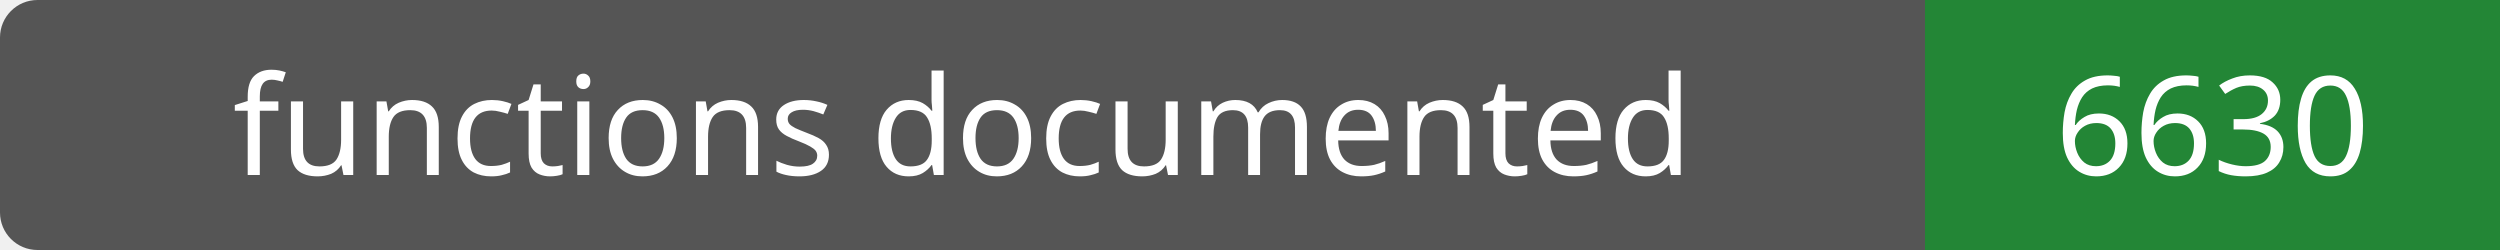
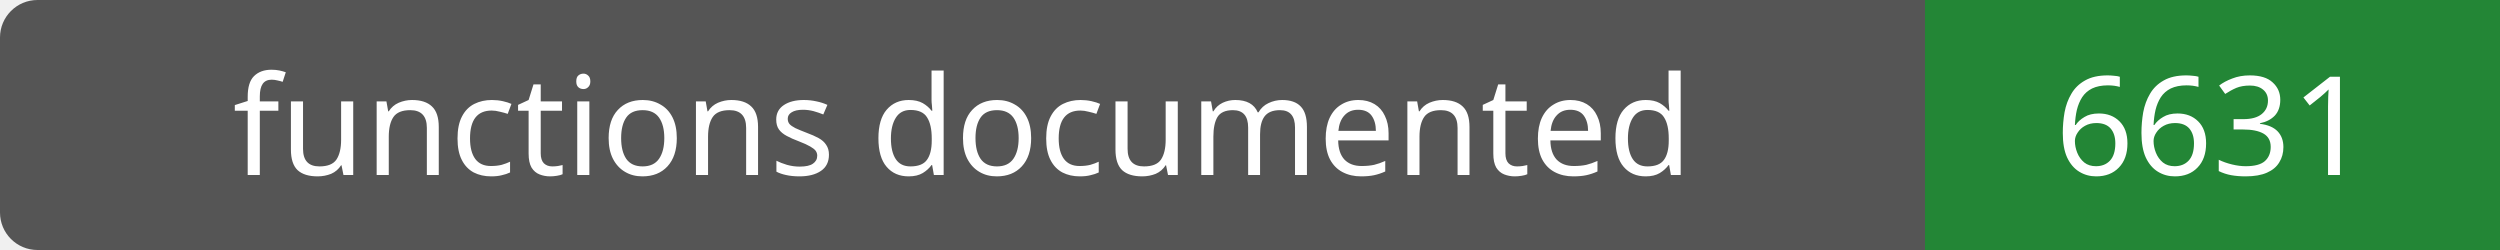
- <svg xmlns="http://www.w3.org/2000/svg" width="200" height="20" role="img" aria-label="functions documented: 6630">
+ <svg xmlns="http://www.w3.org/2000/svg" width="200" height="20" role="img" aria-label="functions documented: 6631">
  <rect width="200" height="20" rx="3" fill="#555" />
  <path fill="#238636" d="M154 0h46v20H154z" />
  <g fill="#fff" text-anchor="middle" font-family="Verdana,sans-serif" font-size="11">
    <text x="77.0" y="14">functions documented</text>
-     <text x="177.0" y="14">6630</text>
+     <text x="177.0" y="14">6631</text>
  </g>
</svg>
